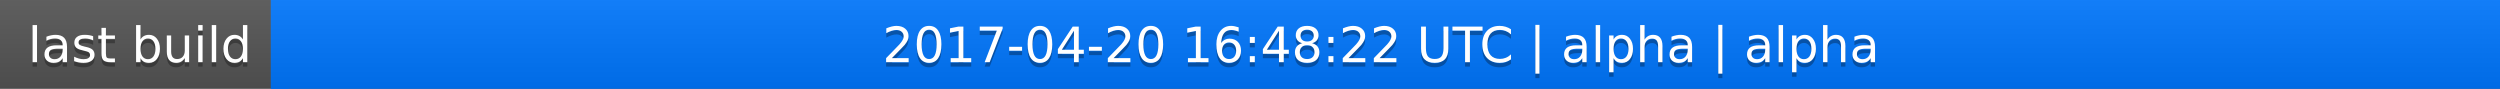
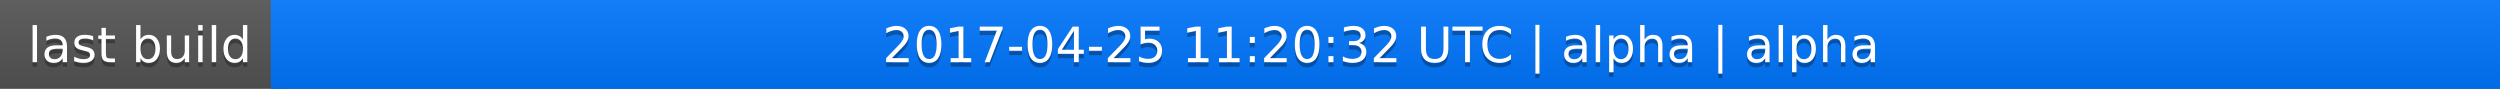
<svg xmlns="http://www.w3.org/2000/svg" width="563" height="20">
  <linearGradient id="a" x2="0" y2="100%">
    <stop offset="0" stop-color="#bbb" stop-opacity=".1" />
    <stop offset="1" stop-opacity=".1" />
  </linearGradient>
  <rect rx="0" width="563" height="20" fill="#555" />
  <rect rx="0" x="61" width="502" height="20" fill="#07f" />
  <path fill="#07f" d="M61 0h4v20h-4z" />
  <rect rx="0" width="563" height="20" fill="url(#a)" />
  <g fill="#fff" text-anchor="middle" font-family="DejaVu Sans,Verdana,Geneva,sans-serif" font-size="11">
    <text x="31.5" y="15" fill="#010101" fill-opacity=".3">last build</text>
    <text x="31.5" y="14">last build</text>
-     <text x="311" y="15" fill="#010101" fill-opacity=".3">2017-04-20 16:48:22 UTC | alpha | alpha</text>
-     <text x="311" y="14">2017-04-20 16:48:22 UTC | alpha | alpha</text>
+     <text x="311" y="15" fill="#010101" fill-opacity=".3">2017-04-25 11:20:32 UTC | alpha | alpha</text>
+     <text x="311" y="14">2017-04-25 11:20:32 UTC | alpha | alpha</text>
  </g>
</svg>
